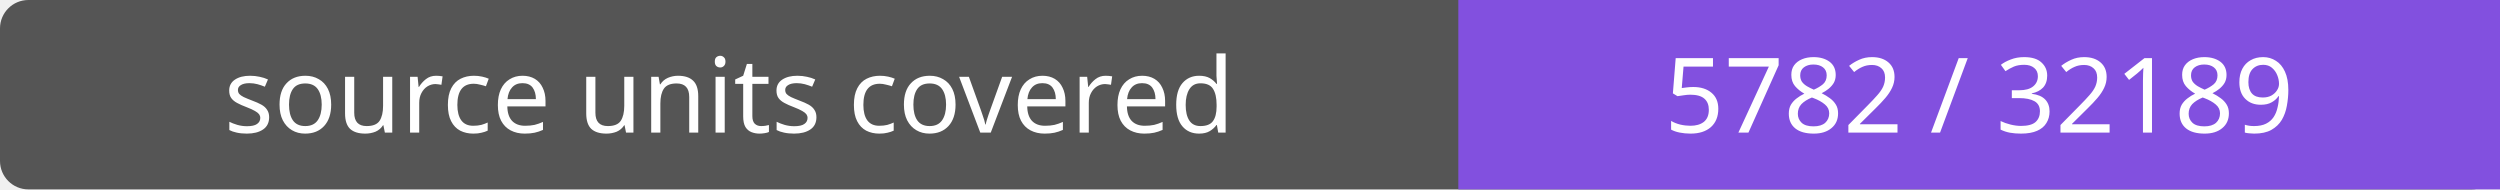
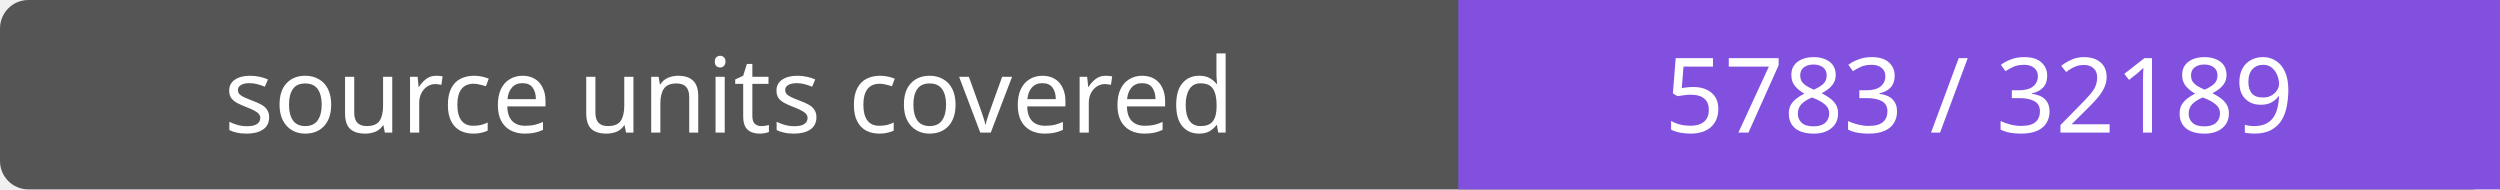
- <svg xmlns="http://www.w3.org/2000/svg" width="264" height="20" role="img" aria-label="source units covered: 5782 / 32189">
+ <svg xmlns="http://www.w3.org/2000/svg" width="264" height="20" role="img" aria-label="source units covered: 5783 / 32189">
  <rect width="264" height="20" rx="3" fill="#555" />
  <path fill="#8250df" d="M154 0h110v20H154z" />
  <g fill="#fff" text-anchor="middle" font-family="Verdana,sans-serif" font-size="11">
    <text x="77.0" y="14">source units covered</text>
-     <text x="209.0" y="14">5782 / 32189</text>
+     <text x="209.0" y="14">5783 / 32189</text>
  </g>
</svg>
